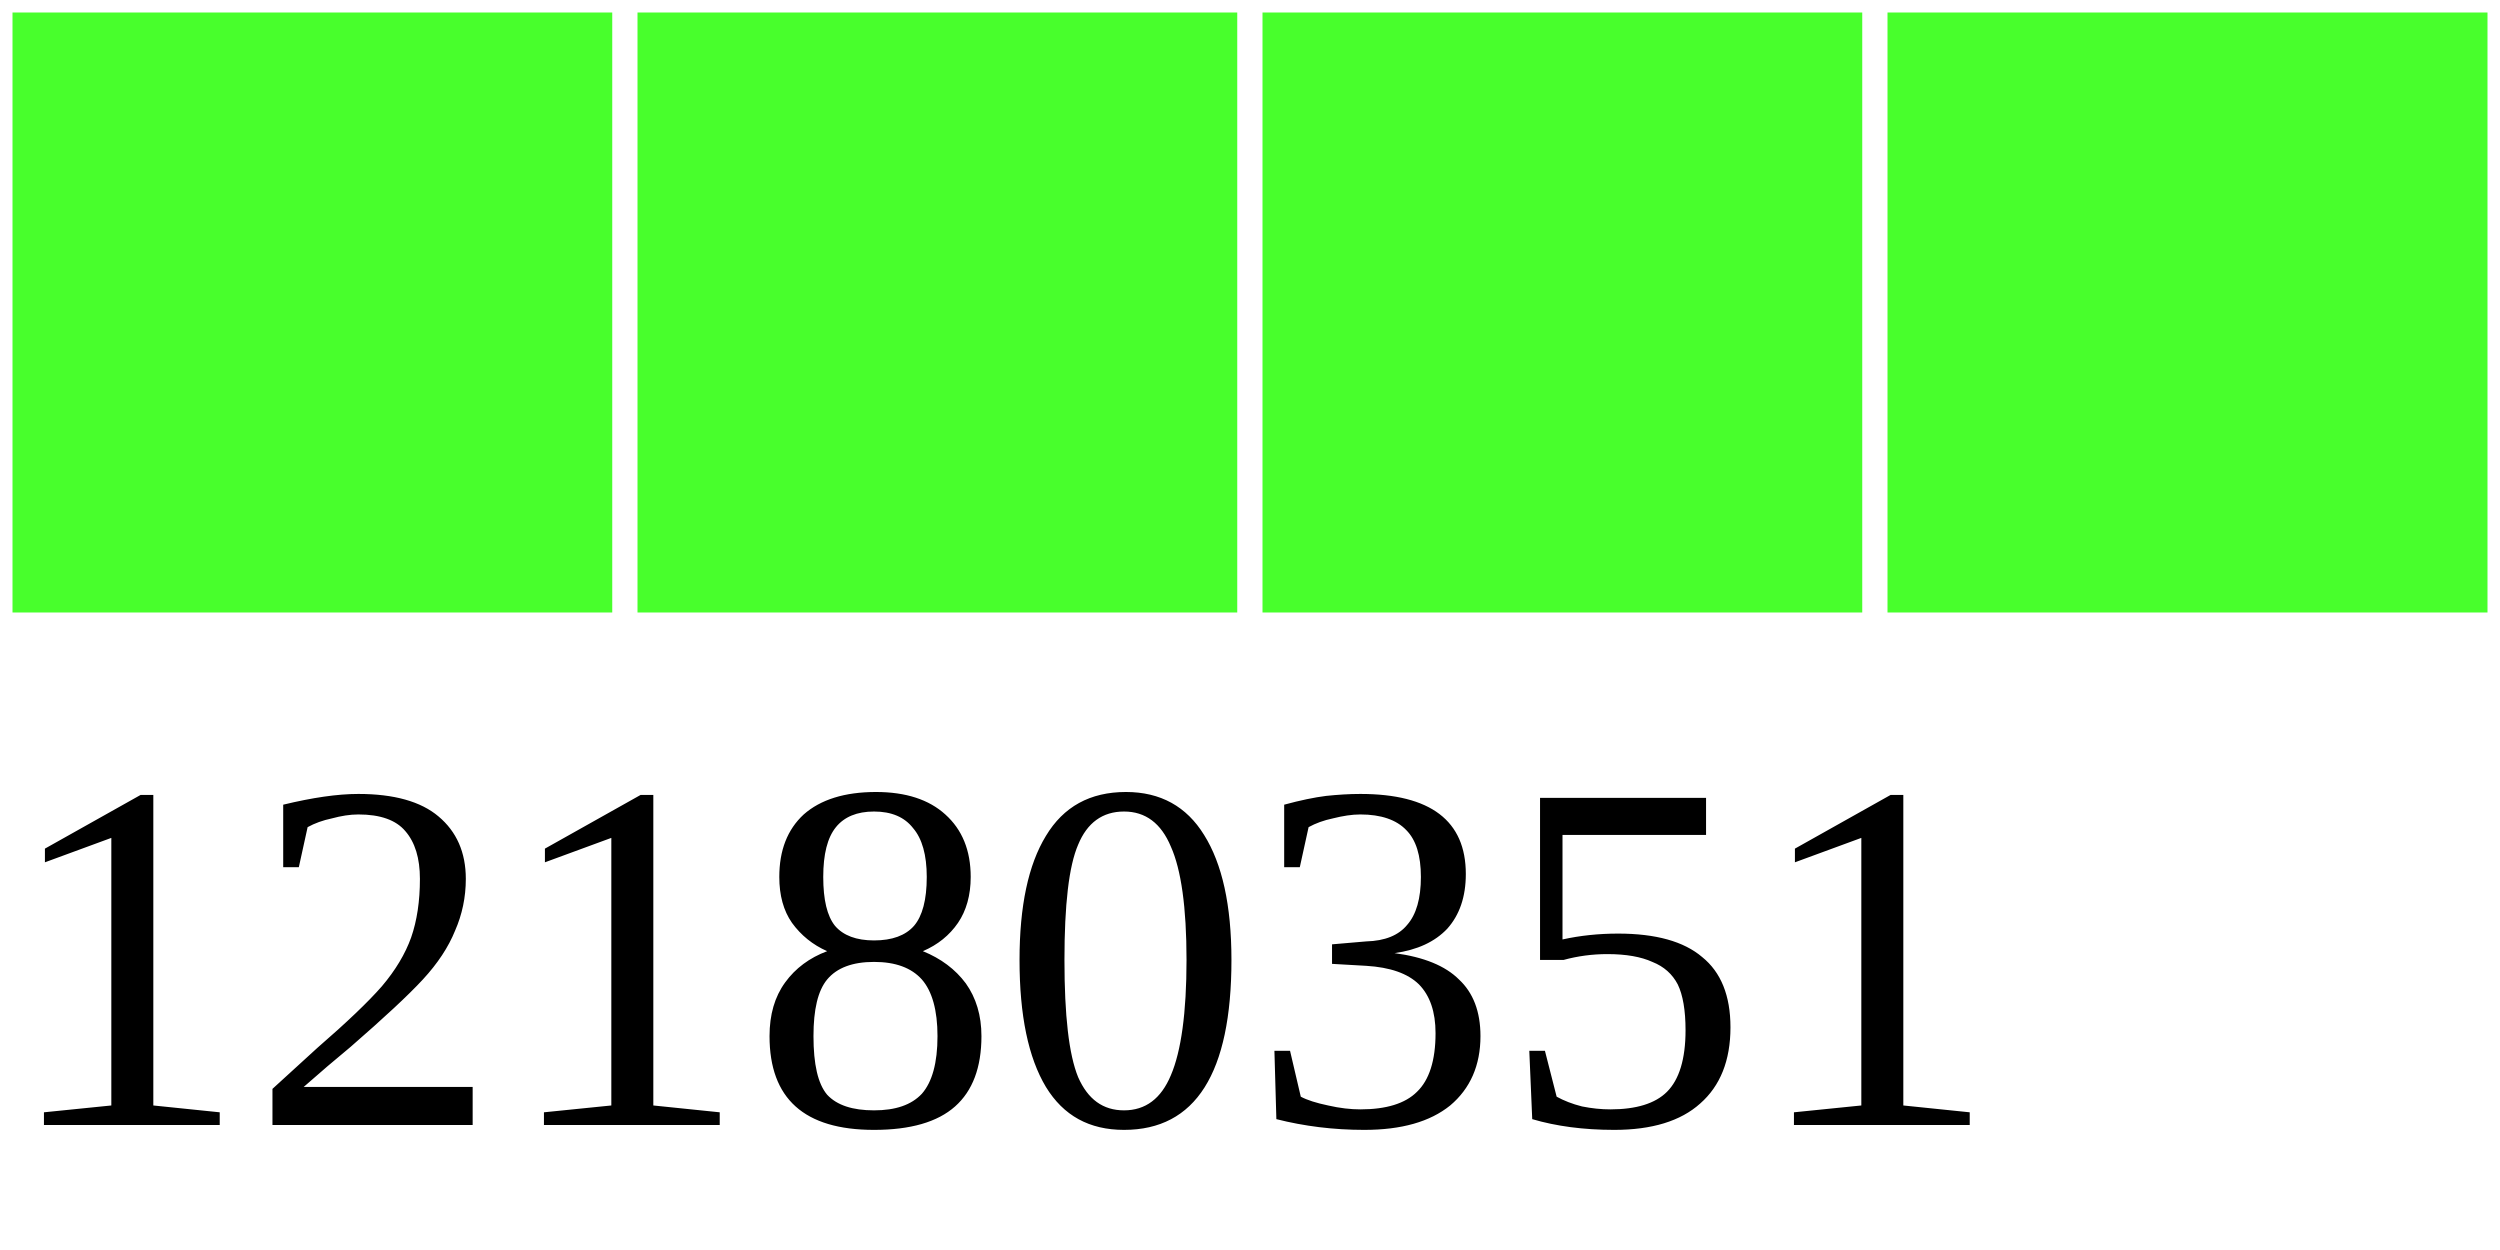
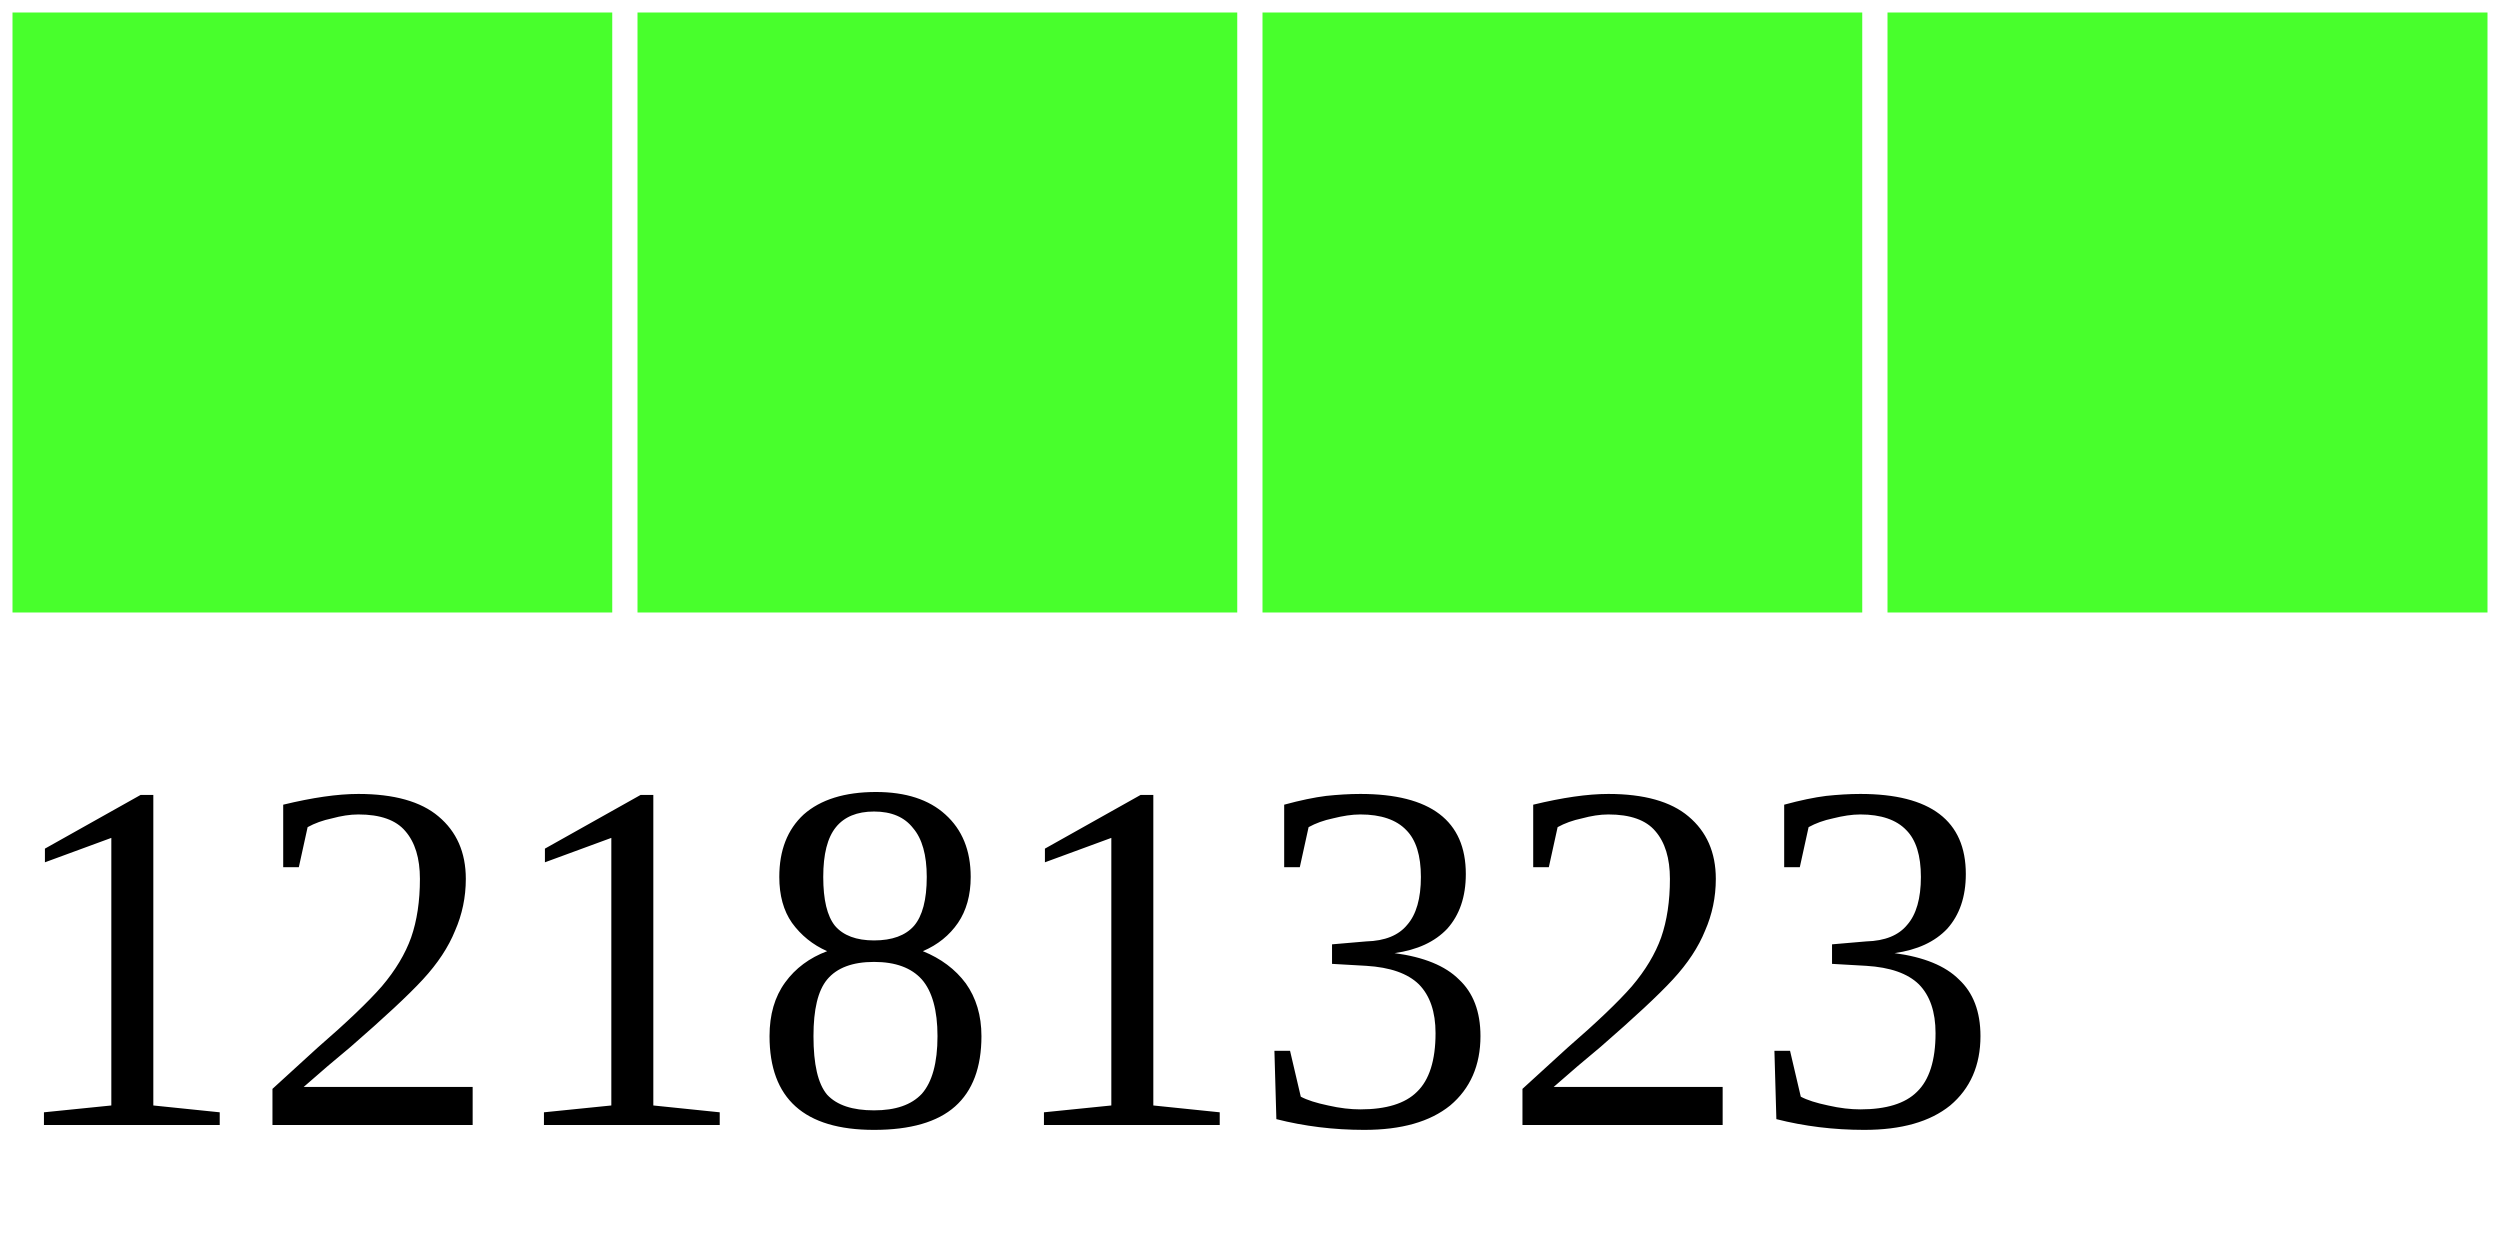
<svg xmlns="http://www.w3.org/2000/svg" width="40" height="20">
  <g>
    <rect width="10" height="10" style="fill:#48FF2C;stroke-width:0.4;stroke:rgb(255,255,255)" x="0" />
    <rect width="10" height="10" style="fill:#48FF2C;stroke-width:0.4;stroke:rgb(255,255,255)" x="10" />
    <rect width="10" height="10" style="fill:#48FF2C;stroke-width:0.4;stroke:rgb(255,255,255)" x="20" />
    <rect width="10" height="10" style="fill:#48FF2C;stroke-width:0.4;stroke:rgb(255,255,255)" x="30" />
-     <text x="0" y="18" fill="black" font-size="8">12180351</text>
+     <text x="0" y="18" fill="black" font-size="8">12181323</text>
  </g>
</svg>
